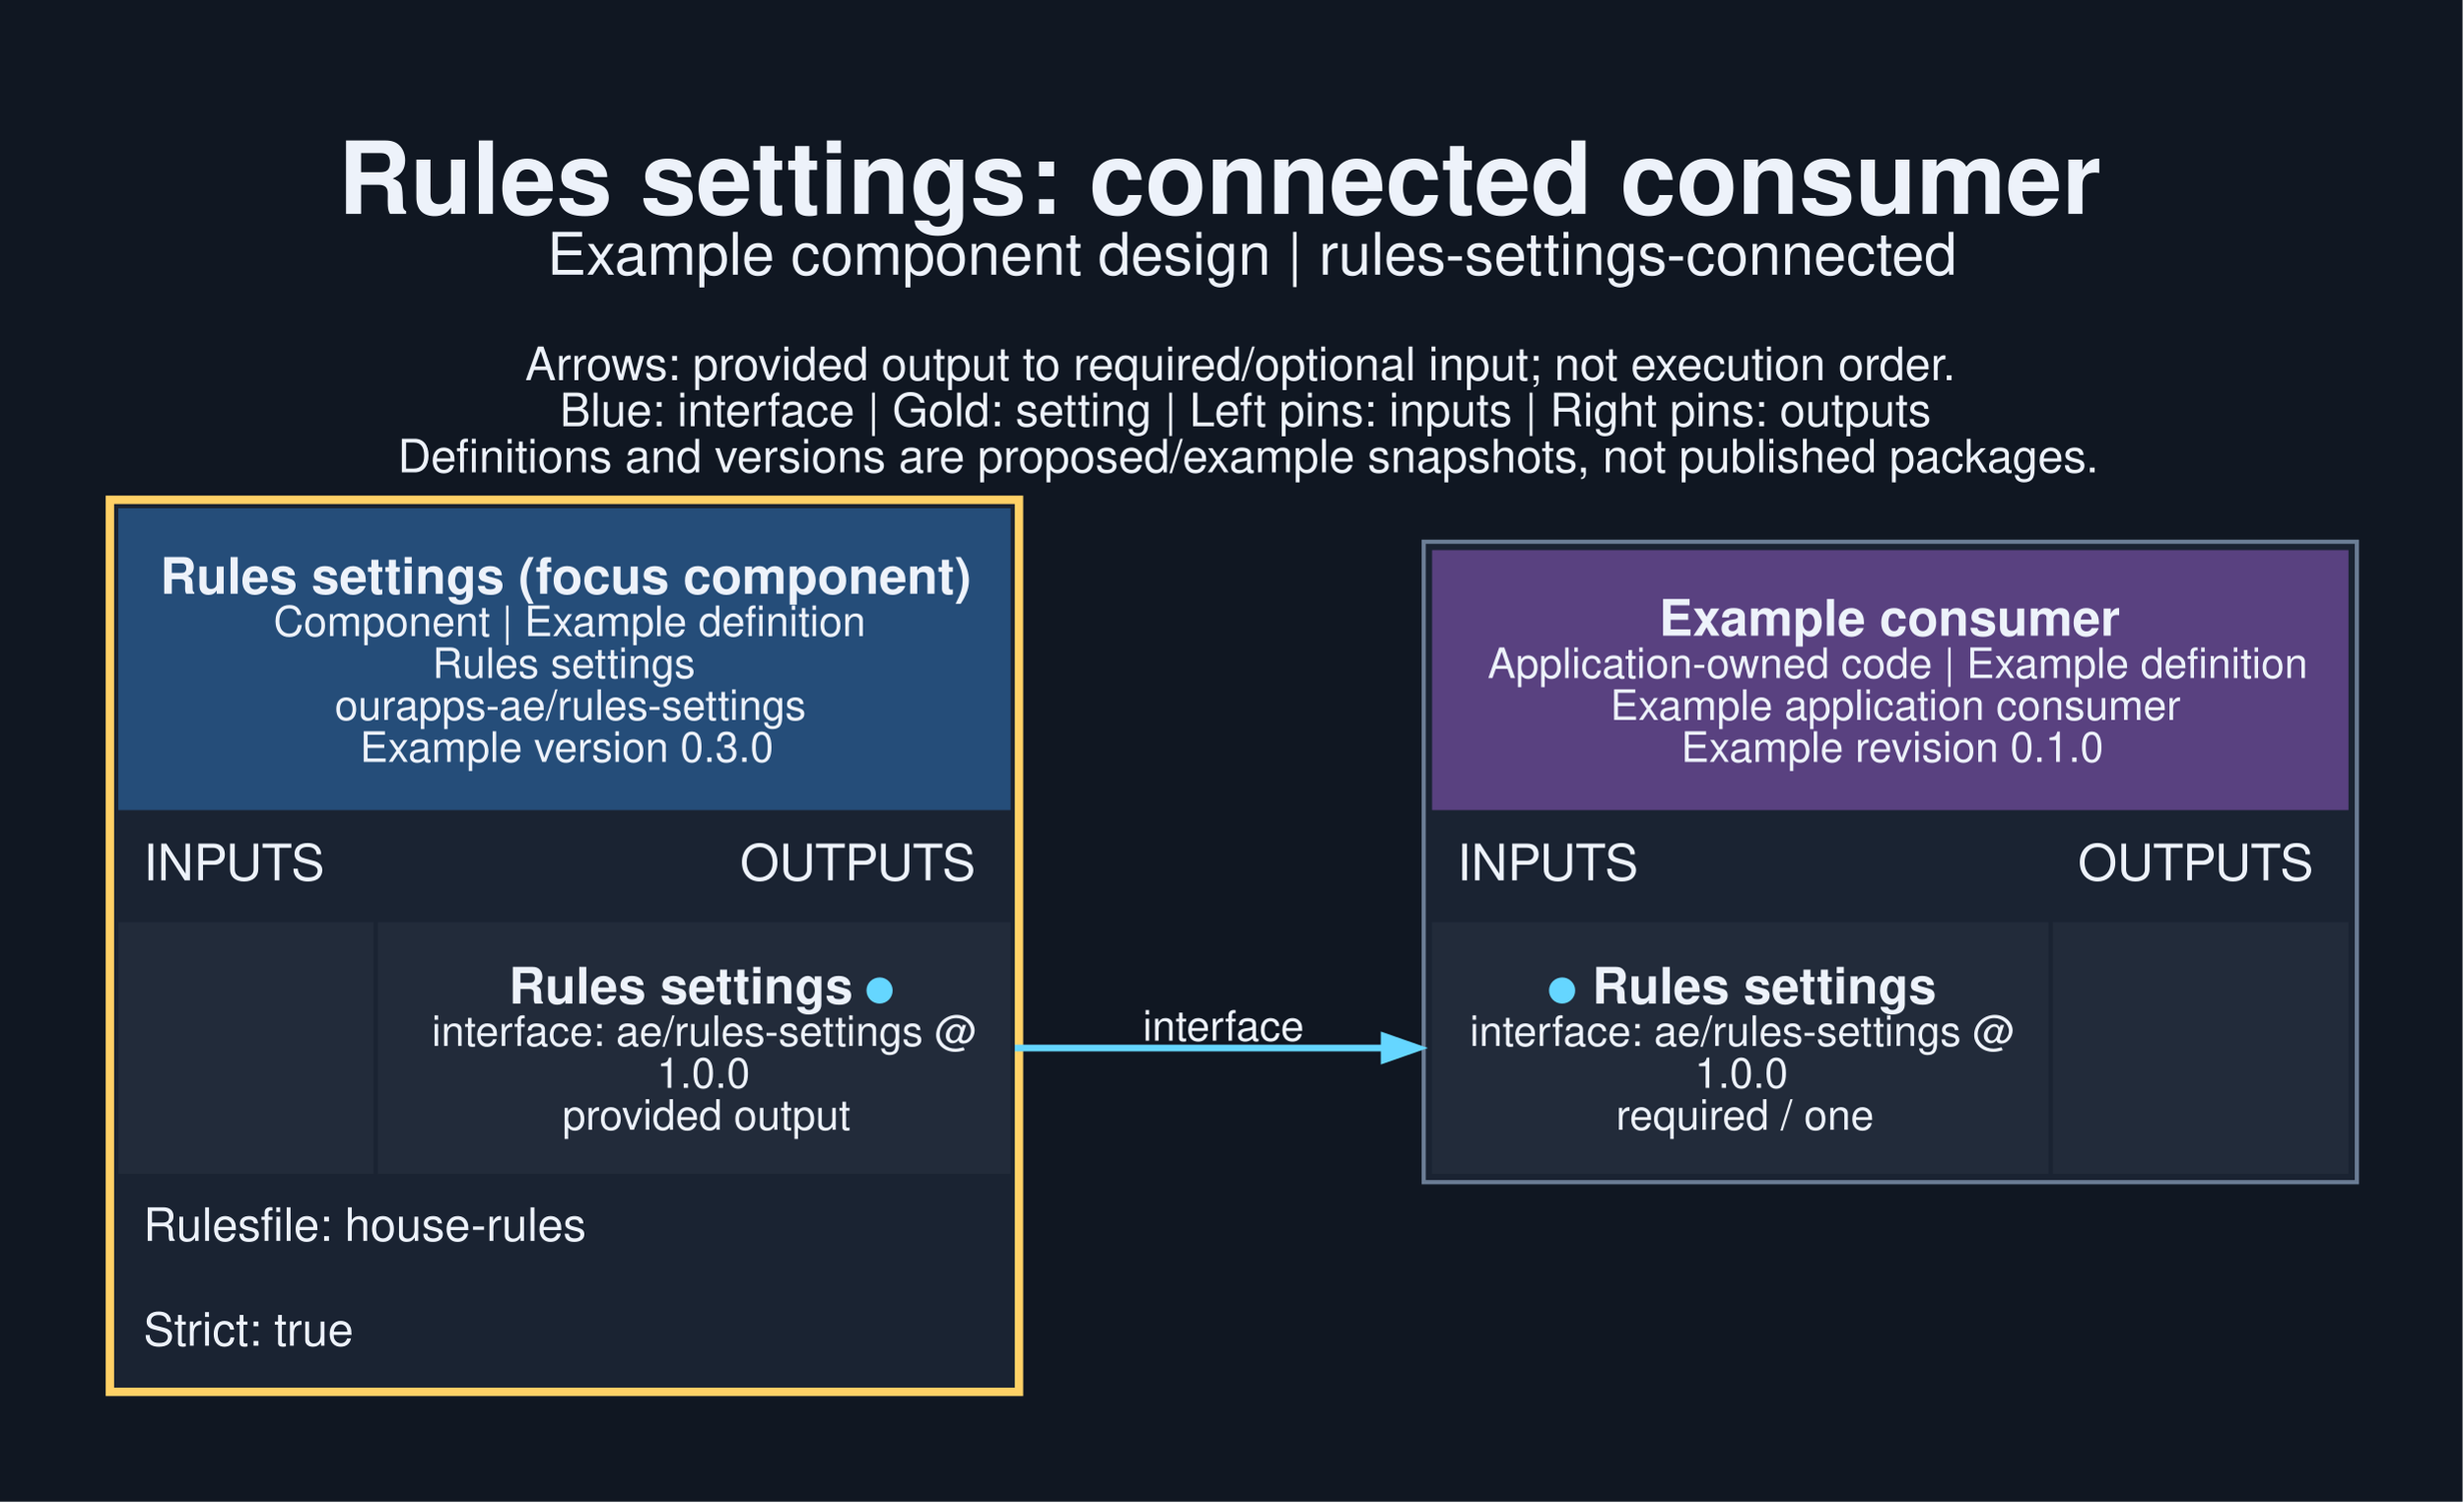
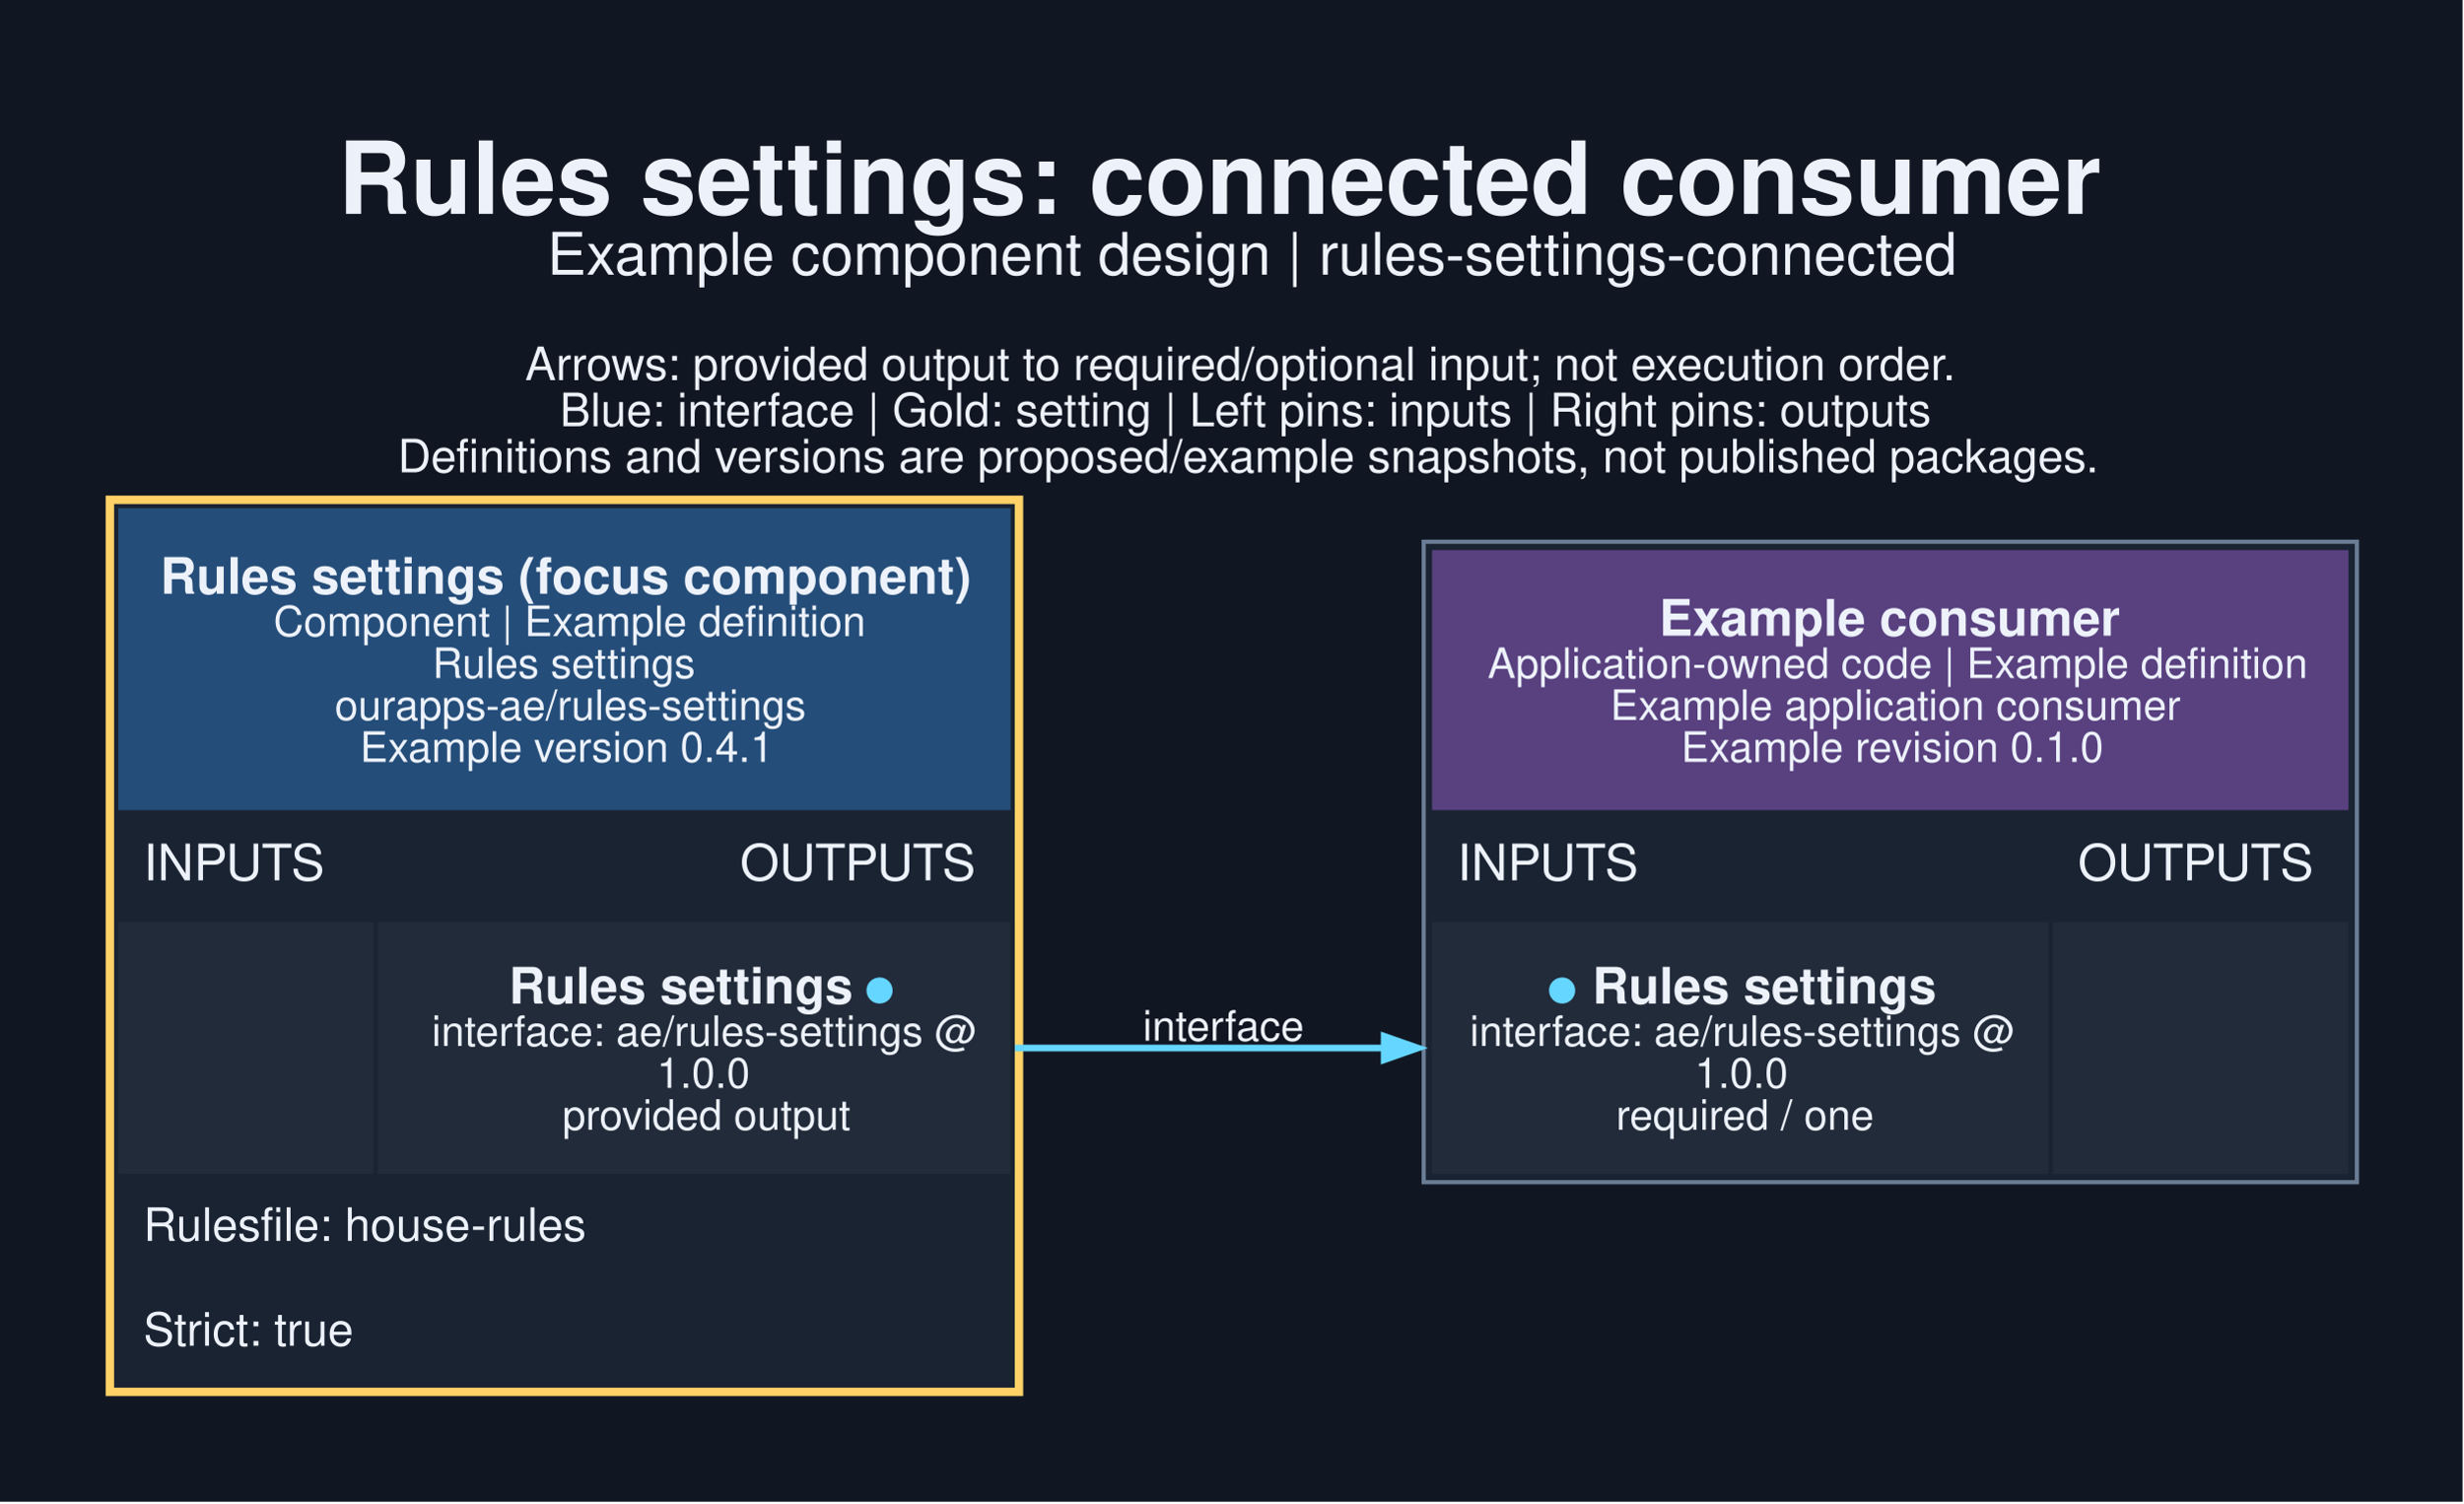
<svg xmlns="http://www.w3.org/2000/svg" width="783pt" height="478pt" viewBox="0.00 0.00 783.00 478.00">
  <g id="graph0" class="graph" transform="scale(1.33333 1.33333) rotate(0) translate(25.2 332.95)">
    <polygon fill="#101722" stroke="none" points="-25.2,25.2 -25.2,-332.95 561.95,-332.95 561.95,25.2 -25.2,25.2" />
    <text xml:space="preserve" text-anchor="start" x="55.38" y="-281.95" font-family="Helvetica,sans-Serif" font-weight="bold" font-size="24.00" fill="#edf2fa">Rules settings: connected consumer</text>
    <text xml:space="preserve" text-anchor="start" x="105.25" y="-267.45" font-family="Helvetica,sans-Serif" font-size="14.00" fill="#edf2fa">Example component design | rules-settings-connected</text>
    <text xml:space="preserve" text-anchor="start" x="100" y="-242.3" font-family="Helvetica,sans-Serif" font-size="11.00" fill="#edf2fa">Arrows: provided output to required/optional input; not execution order.</text>
    <text xml:space="preserve" text-anchor="start" x="108.25" y="-231.3" font-family="Helvetica,sans-Serif" font-size="11.00" fill="#edf2fa">Blue: interface | Gold: setting | Left pins: inputs | Right pins: outputs</text>
    <text xml:space="preserve" text-anchor="start" x="69.62" y="-220.3" font-family="Helvetica,sans-Serif" font-size="11.00" fill="#edf2fa">Definitions and versions are proposed/example snapshots, not published packages.</text>
    <g id="node1" class="node">
      <polygon fill="#1a2332" stroke="none" points="0,0 0,-214.75 218.75,-214.75 218.75,0 0,0" />
      <polygon fill="#254d79" stroke="none" points="3,-139.75 3,-211.75 215.75,-211.75 215.75,-139.75 3,-139.75" />
      <text xml:space="preserve" text-anchor="start" x="13" y="-191.35" font-family="Helvetica,sans-Serif" font-weight="bold" font-size="12.00" fill="#edf2fa">Rules settings (focus component)</text>
      <text xml:space="preserve" text-anchor="start" x="40" y="-181.25" font-family="Helvetica,sans-Serif" font-size="10.00" fill="#edf2fa">Component | Example definition</text>
      <text xml:space="preserve" text-anchor="start" x="77.88" y="-171.25" font-family="Helvetica,sans-Serif" font-size="10.00" fill="#edf2fa">Rules settings</text>
      <text xml:space="preserve" text-anchor="start" x="54.62" y="-161.25" font-family="Helvetica,sans-Serif" font-size="10.00" fill="#edf2fa">ourapps-ae/rules-settings</text>
-       <text xml:space="preserve" text-anchor="start" x="60.62" y="-151.25" font-family="Helvetica,sans-Serif" font-size="10.00" fill="#edf2fa">Example version 0.3.0</text>
+       <text xml:space="preserve" text-anchor="start" x="60.62" y="-151.25" font-family="Helvetica,sans-Serif" font-size="10.00" fill="#edf2fa">Example version 0.4.1</text>
      <text xml:space="preserve" text-anchor="start" x="9" y="-123" font-family="Helvetica,sans-Serif" font-size="12.00" fill="#edf2fa">INPUTS</text>
      <text xml:space="preserve" text-anchor="start" x="151.25" y="-123" font-family="Helvetica,sans-Serif" font-size="12.00" fill="#edf2fa">OUTPUTS</text>
      <polygon fill="#222b3a" stroke="none" points="3,-53 3,-113 63.88,-113 63.88,-53 3,-53" />
      <polygon fill="#222b3a" stroke="none" points="64.88,-53 64.88,-113 215.75,-113 215.75,-53 64.88,-53" />
      <text xml:space="preserve" text-anchor="start" x="96.12" y="-93.6" font-family="Helvetica,sans-Serif" font-weight="bold" font-size="12.00" fill="#edf2fa">Rules settings </text>
      <text xml:space="preserve" text-anchor="start" x="180.88" y="-93.6" font-family="Helvetica,sans-Serif" font-weight="bold" font-size="12.00" fill="#65d6ff">●</text>
      <text xml:space="preserve" text-anchor="start" x="77.75" y="-83.5" font-family="Helvetica,sans-Serif" font-size="10.00" fill="#edf2fa">interface: ae/rules-settings @</text>
      <text xml:space="preserve" text-anchor="start" x="131.38" y="-73.5" font-family="Helvetica,sans-Serif" font-size="10.00" fill="#edf2fa">1.0.0</text>
      <text xml:space="preserve" text-anchor="start" x="108.88" y="-63.5" font-family="Helvetica,sans-Serif" font-size="10.00" fill="#edf2fa">provided output</text>
      <text xml:space="preserve" text-anchor="start" x="9" y="-37" font-family="Helvetica,sans-Serif" font-size="11.00" fill="#edf2fa">Rulesfile: house-rules</text>
      <text xml:space="preserve" text-anchor="start" x="9" y="-12" font-family="Helvetica,sans-Serif" font-size="11.00" fill="#edf2fa">Strict: true</text>
      <polygon fill="none" stroke="#ffd166" stroke-width="2" points="1,-1 1,-213.75 217.75,-213.75 217.75,-1 1,-1" />
    </g>
    <g id="node2" class="node">
      <polygon fill="#1a2332" stroke="none" points="314.25,-51 314.25,-203.75 536.75,-203.75 536.75,-51 314.25,-51" />
      <polygon fill="#594180" stroke="none" points="316.25,-139.75 316.25,-201.75 534.75,-201.75 534.75,-139.75 316.25,-139.75" />
      <text xml:space="preserve" text-anchor="start" x="370.38" y="-181.35" font-family="Helvetica,sans-Serif" font-weight="bold" font-size="12.00" fill="#edf2fa">Example consumer</text>
      <text xml:space="preserve" text-anchor="start" x="329.5" y="-171.25" font-family="Helvetica,sans-Serif" font-size="10.00" fill="#edf2fa">Application-owned code | Example definition</text>
      <text xml:space="preserve" text-anchor="start" x="358.75" y="-161.25" font-family="Helvetica,sans-Serif" font-size="10.00" fill="#edf2fa">Example application consumer</text>
      <text xml:space="preserve" text-anchor="start" x="375.62" y="-151.25" font-family="Helvetica,sans-Serif" font-size="10.00" fill="#edf2fa">Example revision 0.1.0</text>
      <text xml:space="preserve" text-anchor="start" x="322.25" y="-123" font-family="Helvetica,sans-Serif" font-size="12.00" fill="#edf2fa">INPUTS</text>
      <text xml:space="preserve" text-anchor="start" x="470.25" y="-123" font-family="Helvetica,sans-Serif" font-size="12.00" fill="#edf2fa">OUTPUTS</text>
      <polygon fill="#222b3a" stroke="none" points="316.25,-53 316.25,-113 463.25,-113 463.25,-53 316.25,-53" />
      <text xml:space="preserve" text-anchor="start" x="343.62" y="-93.6" font-family="Helvetica,sans-Serif" font-weight="bold" font-size="12.00" fill="#65d6ff">●</text>
      <text xml:space="preserve" text-anchor="start" x="351.12" y="-93.6" font-family="Helvetica,sans-Serif" font-weight="bold" font-size="12.00" fill="#edf2fa"> Rules settings</text>
      <text xml:space="preserve" text-anchor="start" x="325.25" y="-83.5" font-family="Helvetica,sans-Serif" font-size="10.00" fill="#edf2fa">interface: ae/rules-settings @</text>
      <text xml:space="preserve" text-anchor="start" x="378.88" y="-73.5" font-family="Helvetica,sans-Serif" font-size="10.00" fill="#edf2fa">1.0.0</text>
      <text xml:space="preserve" text-anchor="start" x="360.12" y="-63.5" font-family="Helvetica,sans-Serif" font-size="10.00" fill="#edf2fa">required / one</text>
      <polygon fill="#222b3a" stroke="none" points="464.25,-53 464.25,-113 534.75,-113 534.75,-53 464.25,-53" />
      <polygon fill="none" stroke="#6b7d95" points="314.25,-51 314.25,-203.75 536.75,-203.75 536.75,-51 314.25,-51" />
    </g>
    <g id="edge1" class="edge">
      <path fill="none" stroke="#65d6ff" stroke-width="1.6" d="M216.75,-83C256.94,-83 269.46,-83 305.1,-83" />
      <polygon fill="#65d6ff" stroke="#65d6ff" stroke-width="1.6" points="304.83,-85.8 312.83,-83 304.83,-80.2 304.83,-85.8" />
      <text xml:space="preserve" text-anchor="middle" x="266.5" y="-84.75" font-family="Helvetica,sans-Serif" font-size="10.00" fill="#edf2fa">interface</text>
    </g>
  </g>
</svg>
